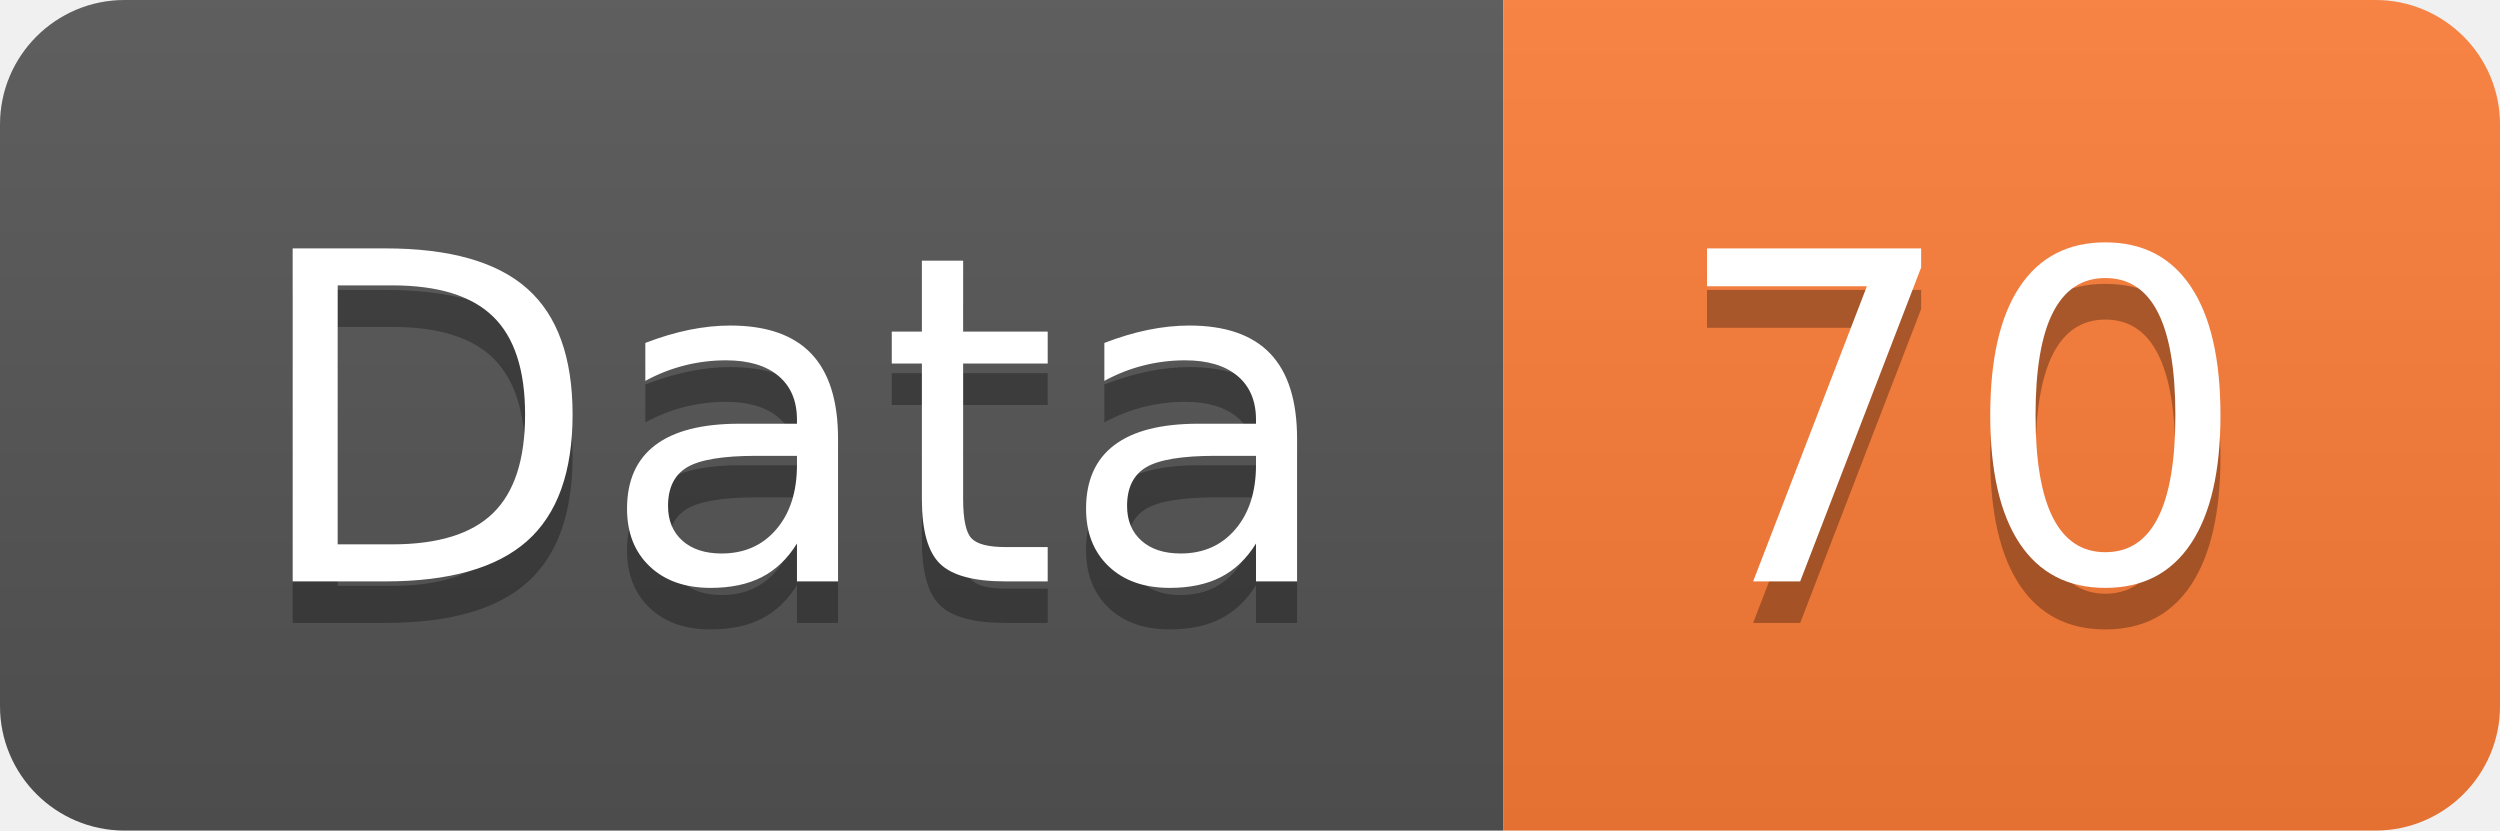
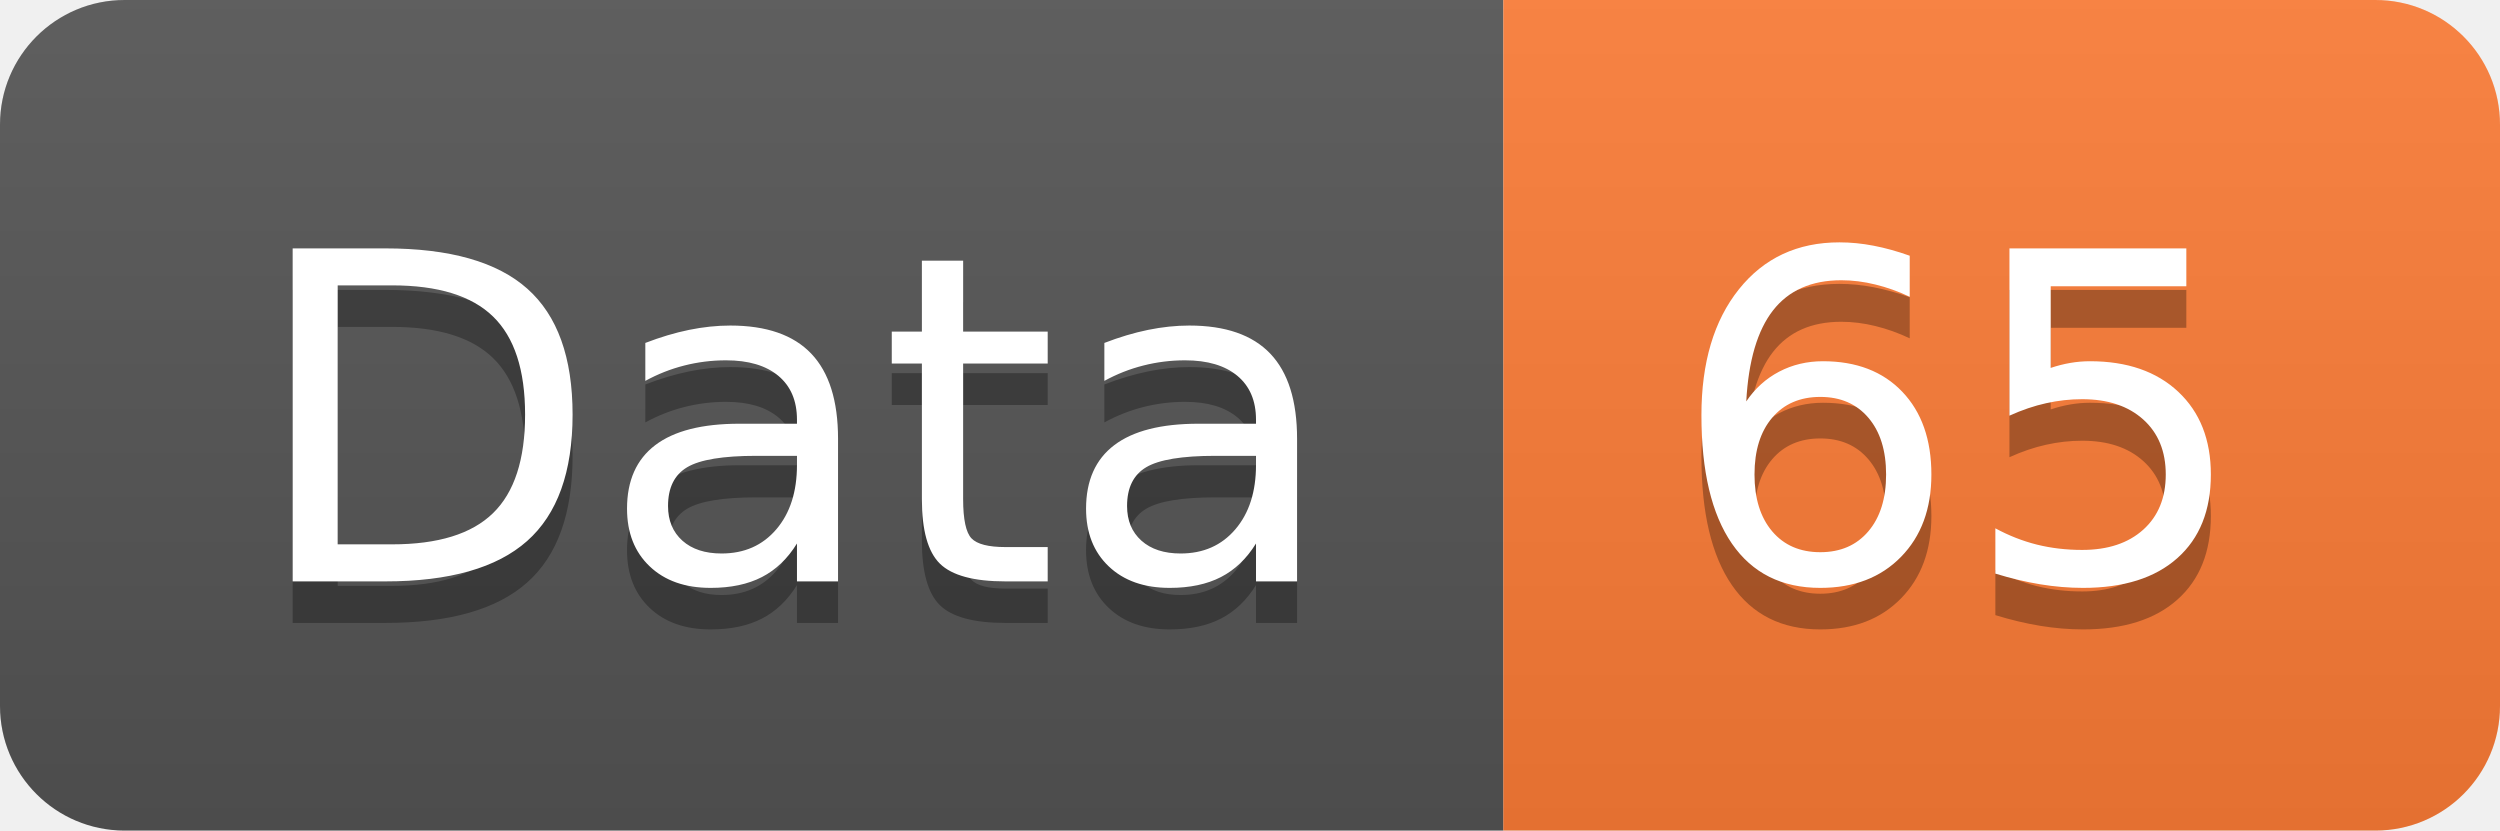
<svg xmlns="http://www.w3.org/2000/svg" width="60.2" height="20">
  <linearGradient id="smooth" x2="0" y2="100%">
    <stop offset="0" stop-color="#bbb" stop-opacity=".1" />
    <stop offset="1" stop-opacity=".1" />
  </linearGradient>
  <clipPath id="round">
    <rect width="60.2" height="20" rx="3" fill="#fff" />
  </clipPath>
  <g clip-path="url(#round)">
    <rect width="36.2" height="20" fill="#555" />
    <rect x="36.2" width="24.0" height="20" fill="#fe7d37" />
    <rect width="60.2" height="20" fill="url(#smooth)" />
  </g>
  <g fill="#fff" text-anchor="middle" font-family="DejaVu Sans,Verdana,Geneva,sans-serif" font-size="110">
    <text x="191.0" y="150" fill="#010101" fill-opacity=".3" transform="scale(0.1)" textLength="262.0" lengthAdjust="spacing">Data</text>
    <text x="191.0" y="140" transform="scale(0.1)" textLength="262.0" lengthAdjust="spacing">Data</text>
-     <text x="472.0" y="150" fill="#010101" fill-opacity=".3" transform="scale(0.1)" textLength="140.0" lengthAdjust="spacing">70</text>
-     <text x="472.0" y="140" transform="scale(0.1)" textLength="140.0" lengthAdjust="spacing">70</text>
+     <text x="472.0" y="150" fill="#010101" fill-opacity=".3" transform="scale(0.1)" textLength="140.0" lengthAdjust="spacing">65</text>
+     <text x="472.0" y="140" transform="scale(0.1)" textLength="140.0" lengthAdjust="spacing">65</text>
  </g>
</svg>
